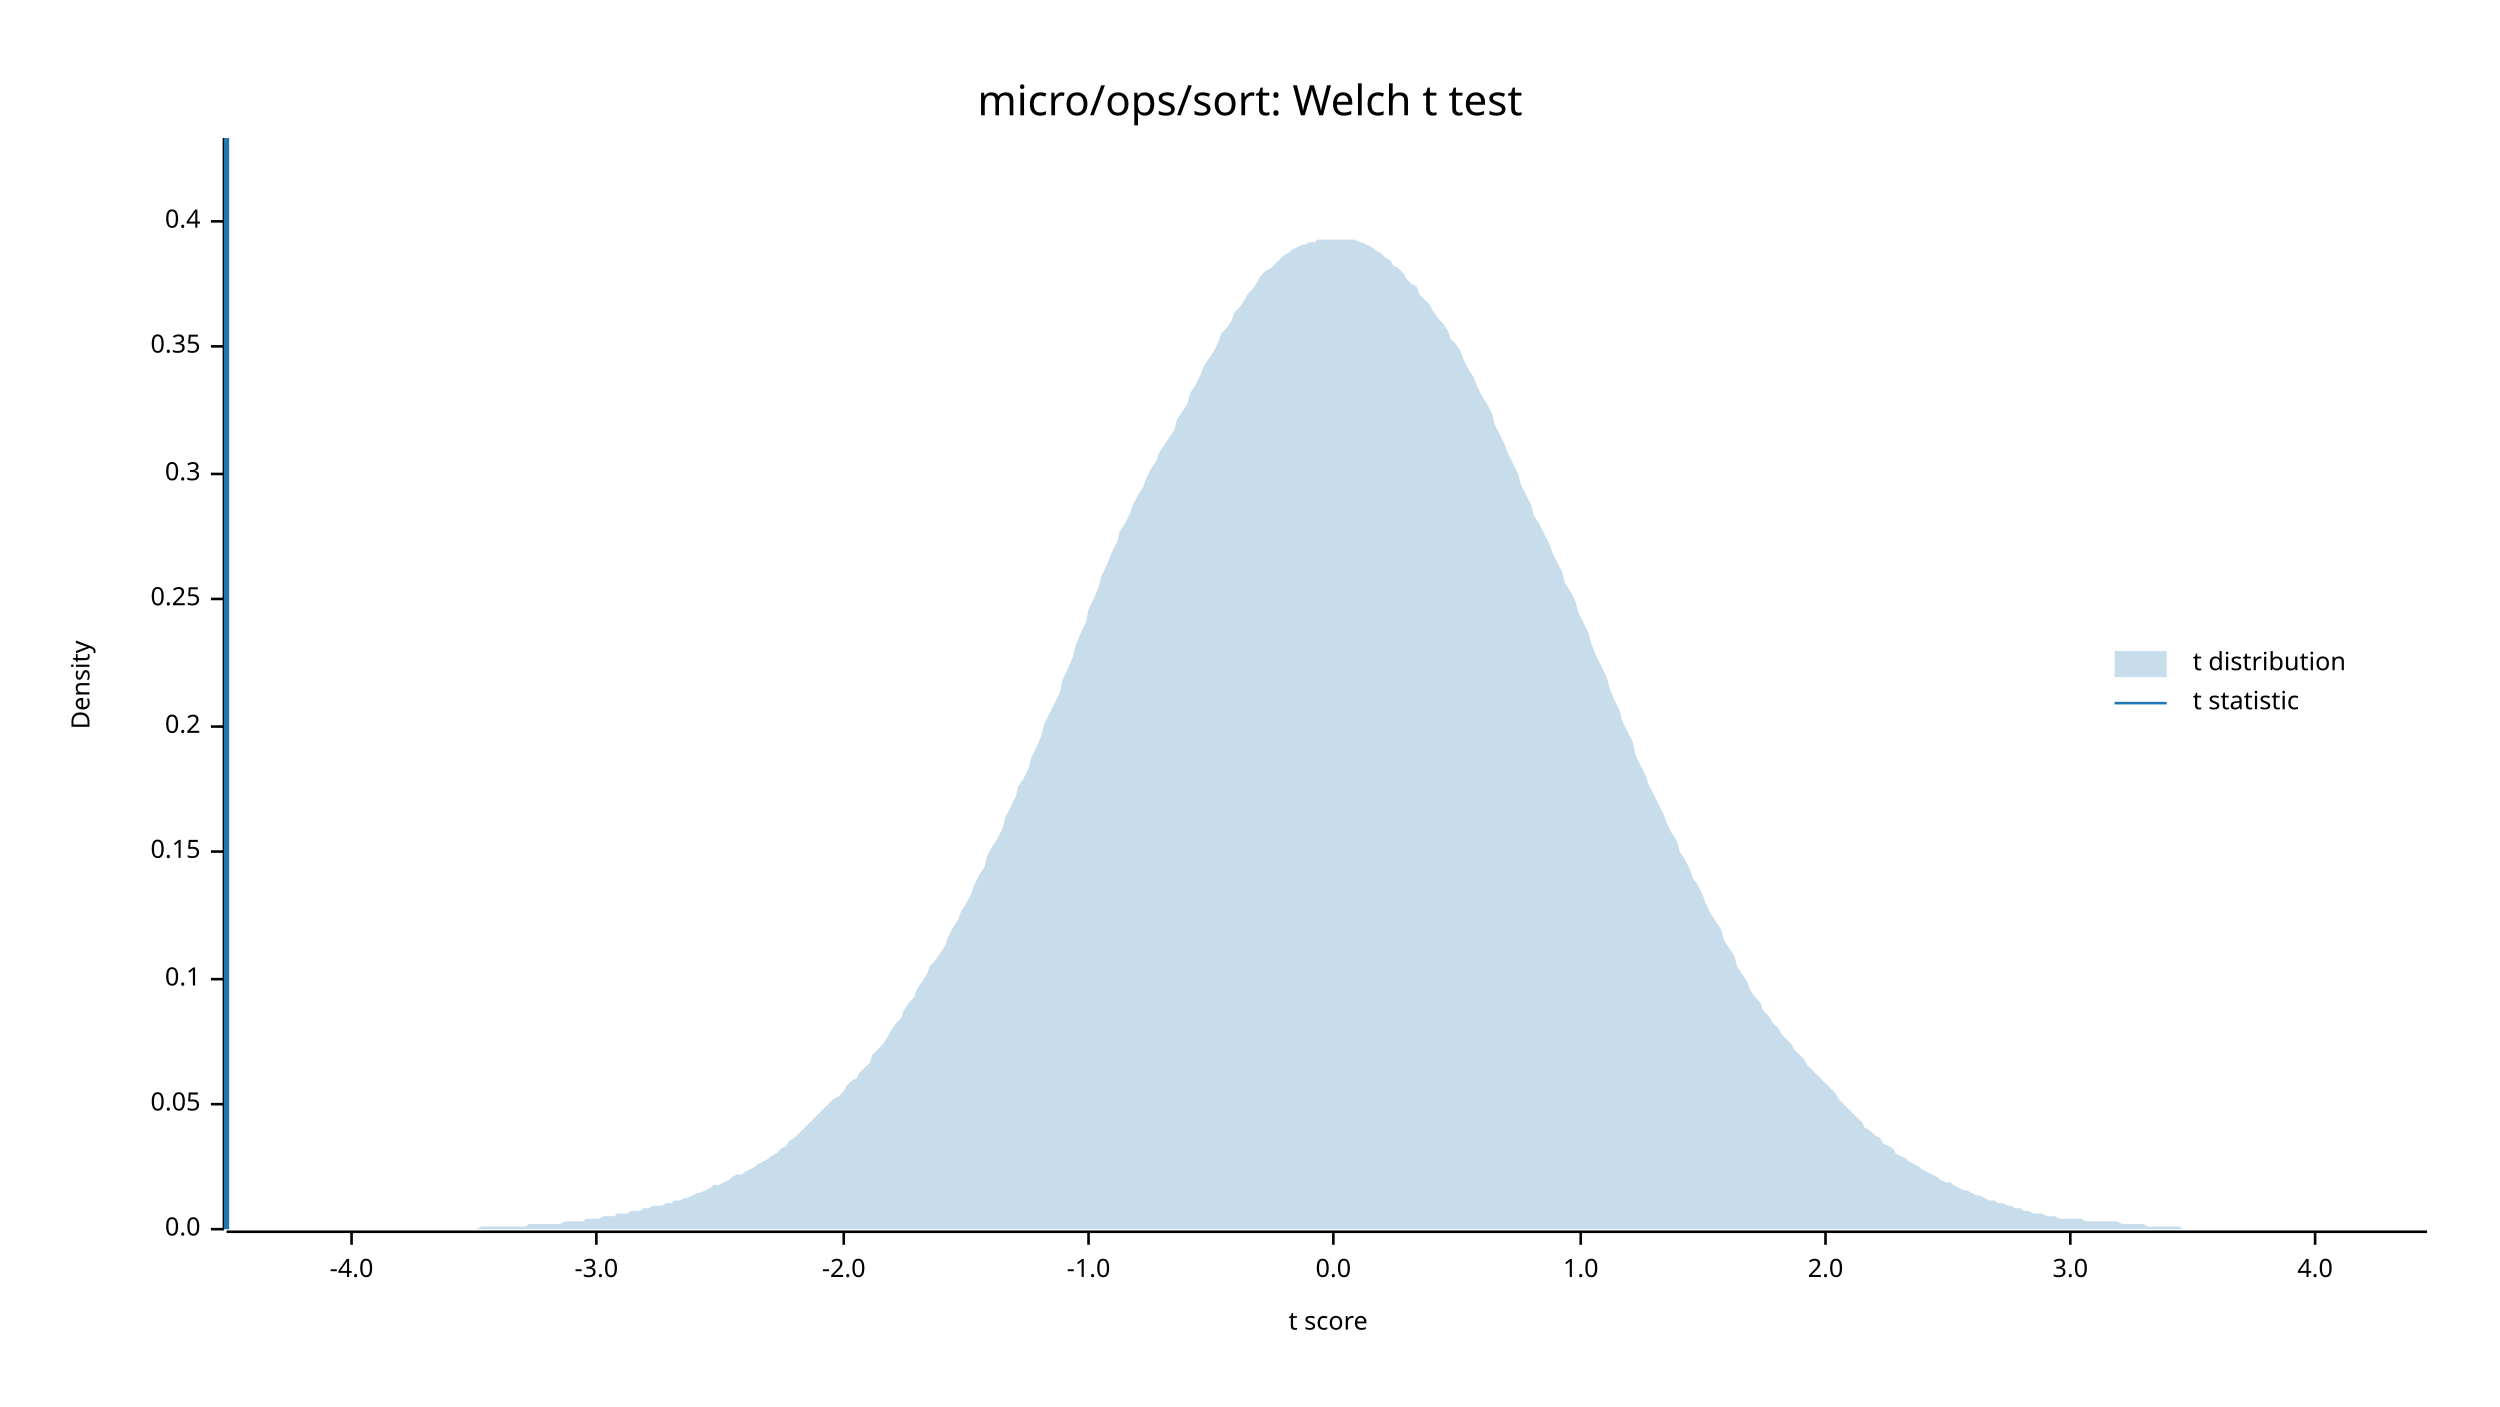
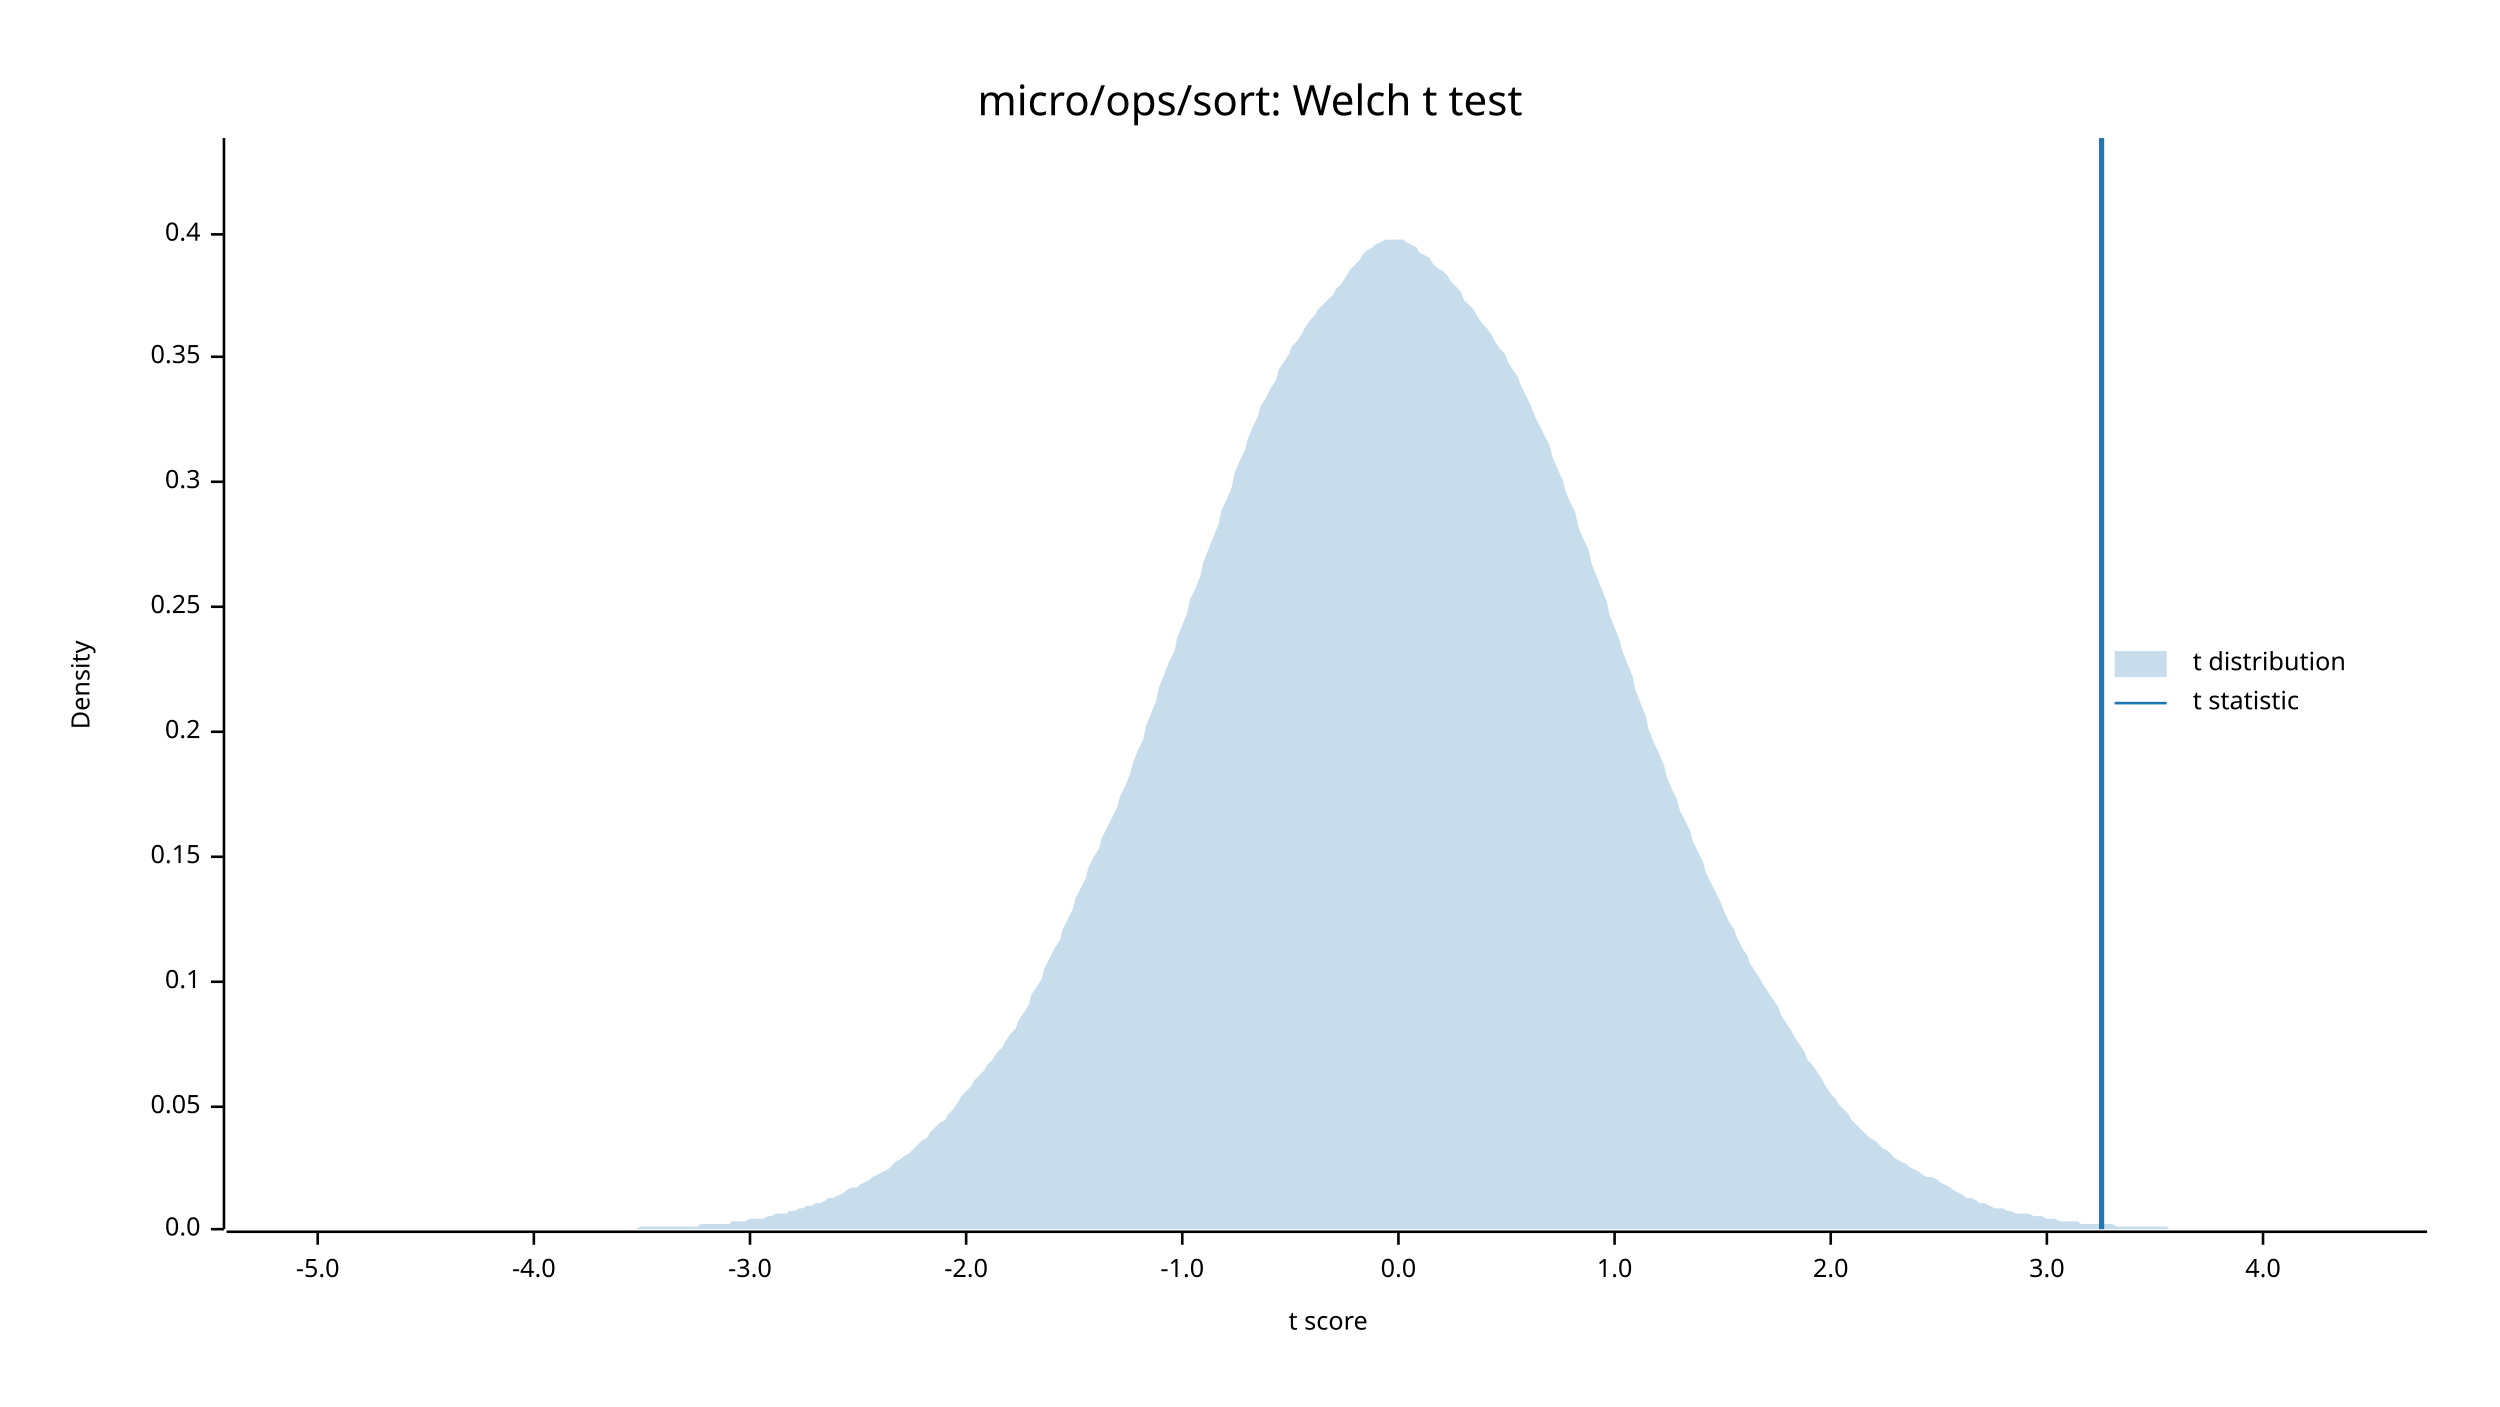
<svg xmlns="http://www.w3.org/2000/svg" width="960" height="540" viewBox="0 0 960 540">
  <text x="480" y="32" dy="0.76em" text-anchor="middle" font-family="sans-serif" font-size="16.129" opacity="1" fill="#000000">
micro/ops/sort: Welch t test
</text>
  <text x="27" y="263" dy="0.76em" text-anchor="middle" font-family="sans-serif" font-size="9.677" opacity="1" fill="#000000" transform="rotate(270, 27, 263)">
Density
</text>
  <text x="510" y="513" dy="-0.5ex" text-anchor="middle" font-family="sans-serif" font-size="9.677" opacity="1" fill="#000000">
t score
</text>
  <polyline fill="none" opacity="1" stroke="#000000" stroke-width="1" points="86,53 86,472 " />
  <text x="77" y="472" dy="0.5ex" text-anchor="end" font-family="sans-serif" font-size="9.677" opacity="1" fill="#000000">
0.0
</text>
  <polyline fill="none" opacity="1" stroke="#000000" stroke-width="1" points="81,472 86,472 " />
-   <text x="77" y="424" dy="0.5ex" text-anchor="end" font-family="sans-serif" font-size="9.677" opacity="1" fill="#000000">
+   <text x="77" y="425" dy="0.5ex" text-anchor="end" font-family="sans-serif" font-size="9.677" opacity="1" fill="#000000">
0.05
</text>
-   <polyline fill="none" opacity="1" stroke="#000000" stroke-width="1" points="81,424 86,424 " />
-   <text x="77" y="376" dy="0.5ex" text-anchor="end" font-family="sans-serif" font-size="9.677" opacity="1" fill="#000000">
+   <polyline fill="none" opacity="1" stroke="#000000" stroke-width="1" points="81,425 86,425 " />
+   <text x="77" y="377" dy="0.5ex" text-anchor="end" font-family="sans-serif" font-size="9.677" opacity="1" fill="#000000">
0.1
</text>
-   <polyline fill="none" opacity="1" stroke="#000000" stroke-width="1" points="81,376 86,376 " />
-   <text x="77" y="327" dy="0.5ex" text-anchor="end" font-family="sans-serif" font-size="9.677" opacity="1" fill="#000000">
+   <polyline fill="none" opacity="1" stroke="#000000" stroke-width="1" points="81,377 86,377 " />
+   <text x="77" y="329" dy="0.5ex" text-anchor="end" font-family="sans-serif" font-size="9.677" opacity="1" fill="#000000">
0.15
</text>
-   <polyline fill="none" opacity="1" stroke="#000000" stroke-width="1" points="81,327 86,327 " />
-   <text x="77" y="279" dy="0.5ex" text-anchor="end" font-family="sans-serif" font-size="9.677" opacity="1" fill="#000000">
+   <polyline fill="none" opacity="1" stroke="#000000" stroke-width="1" points="81,329 86,329 " />
+   <text x="77" y="281" dy="0.5ex" text-anchor="end" font-family="sans-serif" font-size="9.677" opacity="1" fill="#000000">
0.2
</text>
-   <polyline fill="none" opacity="1" stroke="#000000" stroke-width="1" points="81,279 86,279 " />
-   <text x="77" y="230" dy="0.5ex" text-anchor="end" font-family="sans-serif" font-size="9.677" opacity="1" fill="#000000">
+   <polyline fill="none" opacity="1" stroke="#000000" stroke-width="1" points="81,281 86,281 " />
+   <text x="77" y="233" dy="0.5ex" text-anchor="end" font-family="sans-serif" font-size="9.677" opacity="1" fill="#000000">
0.25
</text>
-   <polyline fill="none" opacity="1" stroke="#000000" stroke-width="1" points="81,230 86,230 " />
-   <text x="77" y="182" dy="0.5ex" text-anchor="end" font-family="sans-serif" font-size="9.677" opacity="1" fill="#000000">
+   <polyline fill="none" opacity="1" stroke="#000000" stroke-width="1" points="81,233 86,233 " />
+   <text x="77" y="185" dy="0.5ex" text-anchor="end" font-family="sans-serif" font-size="9.677" opacity="1" fill="#000000">
0.3
</text>
-   <polyline fill="none" opacity="1" stroke="#000000" stroke-width="1" points="81,182 86,182 " />
-   <text x="77" y="133" dy="0.5ex" text-anchor="end" font-family="sans-serif" font-size="9.677" opacity="1" fill="#000000">
+   <polyline fill="none" opacity="1" stroke="#000000" stroke-width="1" points="81,185 86,185 " />
+   <text x="77" y="137" dy="0.5ex" text-anchor="end" font-family="sans-serif" font-size="9.677" opacity="1" fill="#000000">
0.35
</text>
-   <polyline fill="none" opacity="1" stroke="#000000" stroke-width="1" points="81,133 86,133 " />
-   <text x="77" y="85" dy="0.5ex" text-anchor="end" font-family="sans-serif" font-size="9.677" opacity="1" fill="#000000">
+   <polyline fill="none" opacity="1" stroke="#000000" stroke-width="1" points="81,137 86,137 " />
+   <text x="77" y="90" dy="0.5ex" text-anchor="end" font-family="sans-serif" font-size="9.677" opacity="1" fill="#000000">
0.4
</text>
-   <polyline fill="none" opacity="1" stroke="#000000" stroke-width="1" points="81,85 86,85 " />
+   <polyline fill="none" opacity="1" stroke="#000000" stroke-width="1" points="81,90 86,90 " />
  <polyline fill="none" opacity="1" stroke="#000000" stroke-width="1" points="87,473 932,473 " />
-   <text x="135" y="483" dy="0.76em" text-anchor="middle" font-family="sans-serif" font-size="9.677" opacity="1" fill="#000000">
+   <text x="122" y="483" dy="0.76em" text-anchor="middle" font-family="sans-serif" font-size="9.677" opacity="1" fill="#000000">
+ -5.0
+ </text>
+   <polyline fill="none" opacity="1" stroke="#000000" stroke-width="1" points="122,473 122,478 " />
+   <text x="205" y="483" dy="0.76em" text-anchor="middle" font-family="sans-serif" font-size="9.677" opacity="1" fill="#000000">
-4.0
</text>
-   <polyline fill="none" opacity="1" stroke="#000000" stroke-width="1" points="135,473 135,478 " />
-   <text x="229" y="483" dy="0.76em" text-anchor="middle" font-family="sans-serif" font-size="9.677" opacity="1" fill="#000000">
+   <polyline fill="none" opacity="1" stroke="#000000" stroke-width="1" points="205,473 205,478 " />
+   <text x="288" y="483" dy="0.76em" text-anchor="middle" font-family="sans-serif" font-size="9.677" opacity="1" fill="#000000">
-3.0
</text>
-   <polyline fill="none" opacity="1" stroke="#000000" stroke-width="1" points="229,473 229,478 " />
-   <text x="324" y="483" dy="0.76em" text-anchor="middle" font-family="sans-serif" font-size="9.677" opacity="1" fill="#000000">
+   <polyline fill="none" opacity="1" stroke="#000000" stroke-width="1" points="288,473 288,478 " />
+   <text x="371" y="483" dy="0.76em" text-anchor="middle" font-family="sans-serif" font-size="9.677" opacity="1" fill="#000000">
-2.0
</text>
-   <polyline fill="none" opacity="1" stroke="#000000" stroke-width="1" points="324,473 324,478 " />
-   <text x="418" y="483" dy="0.76em" text-anchor="middle" font-family="sans-serif" font-size="9.677" opacity="1" fill="#000000">
+   <polyline fill="none" opacity="1" stroke="#000000" stroke-width="1" points="371,473 371,478 " />
+   <text x="454" y="483" dy="0.76em" text-anchor="middle" font-family="sans-serif" font-size="9.677" opacity="1" fill="#000000">
-1.0
</text>
-   <polyline fill="none" opacity="1" stroke="#000000" stroke-width="1" points="418,473 418,478 " />
-   <text x="512" y="483" dy="0.76em" text-anchor="middle" font-family="sans-serif" font-size="9.677" opacity="1" fill="#000000">
+   <polyline fill="none" opacity="1" stroke="#000000" stroke-width="1" points="454,473 454,478 " />
+   <text x="537" y="483" dy="0.76em" text-anchor="middle" font-family="sans-serif" font-size="9.677" opacity="1" fill="#000000">
0.0
</text>
-   <polyline fill="none" opacity="1" stroke="#000000" stroke-width="1" points="512,473 512,478 " />
-   <text x="607" y="483" dy="0.76em" text-anchor="middle" font-family="sans-serif" font-size="9.677" opacity="1" fill="#000000">
+   <polyline fill="none" opacity="1" stroke="#000000" stroke-width="1" points="537,473 537,478 " />
+   <text x="620" y="483" dy="0.76em" text-anchor="middle" font-family="sans-serif" font-size="9.677" opacity="1" fill="#000000">
1.0
</text>
-   <polyline fill="none" opacity="1" stroke="#000000" stroke-width="1" points="607,473 607,478 " />
-   <text x="701" y="483" dy="0.76em" text-anchor="middle" font-family="sans-serif" font-size="9.677" opacity="1" fill="#000000">
+   <polyline fill="none" opacity="1" stroke="#000000" stroke-width="1" points="620,473 620,478 " />
+   <text x="703" y="483" dy="0.76em" text-anchor="middle" font-family="sans-serif" font-size="9.677" opacity="1" fill="#000000">
2.0
</text>
-   <polyline fill="none" opacity="1" stroke="#000000" stroke-width="1" points="701,473 701,478 " />
-   <text x="795" y="483" dy="0.76em" text-anchor="middle" font-family="sans-serif" font-size="9.677" opacity="1" fill="#000000">
+   <polyline fill="none" opacity="1" stroke="#000000" stroke-width="1" points="703,473 703,478 " />
+   <text x="786" y="483" dy="0.76em" text-anchor="middle" font-family="sans-serif" font-size="9.677" opacity="1" fill="#000000">
3.0
</text>
-   <polyline fill="none" opacity="1" stroke="#000000" stroke-width="1" points="795,473 795,478 " />
-   <text x="889" y="483" dy="0.76em" text-anchor="middle" font-family="sans-serif" font-size="9.677" opacity="1" fill="#000000">
+   <polyline fill="none" opacity="1" stroke="#000000" stroke-width="1" points="786,473 786,478 " />
+   <text x="869" y="483" dy="0.76em" text-anchor="middle" font-family="sans-serif" font-size="9.677" opacity="1" fill="#000000">
4.0
</text>
-   <polyline fill="none" opacity="1" stroke="#000000" stroke-width="1" points="889,473 889,478 " />
-   <polygon opacity="0.25" fill="#1F78B4" points="87,472 88,472 90,472 92,472 93,472 95,472 97,472 98,472 100,472 102,472 103,472 105,472 107,472 109,472 110,472 112,472 114,472 115,472 117,472 119,472 120,472 122,472 124,472 125,472 127,472 129,472 131,472 132,472 134,472 136,472 137,472 139,472 141,472 142,472 144,472 146,472 147,472 149,472 151,472 153,472 154,472 156,472 158,472 159,472 161,472 163,472 164,472 166,472 168,472 169,472 171,472 173,472 175,472 176,472 178,472 180,472 181,472 183,472 185,471 186,471 188,471 190,471 191,471 193,471 195,471 197,471 198,471 200,471 202,471 203,470 205,470 207,470 208,470 210,470 212,470 214,470 215,470 217,469 219,469 220,469 222,469 224,469 225,468 227,468 229,468 230,468 232,467 234,467 236,467 237,466 239,466 241,466 242,465 244,465 246,465 247,464 249,464 251,463 252,463 254,463 256,462 258,462 259,461 261,461 263,460 264,460 266,459 268,458 269,458 271,457 273,456 274,455 276,455 278,454 280,453 281,452 283,451 285,451 286,450 288,449 290,448 291,447 293,446 295,445 296,444 298,443 300,441 302,440 303,438 305,437 307,435 308,434 310,432 312,430 313,429 315,427 317,425 318,424 320,422 322,421 324,419 325,417 327,415 329,414 330,412 332,410 334,408 335,405 337,403 339,401 341,398 342,396 344,393 346,391 347,388 349,385 351,383 352,380 354,377 356,374 357,371 359,369 361,366 363,363 364,360 366,356 368,353 369,350 371,347 373,343 374,340 376,336 378,333 379,329 381,325 383,322 385,318 386,314 388,310 390,306 391,302 393,299 395,295 396,291 398,287 400,282 401,278 403,274 405,270 407,266 408,261 410,257 412,252 413,248 415,243 417,239 418,234 420,230 422,225 423,221 425,217 427,212 429,208 430,204 432,201 434,197 435,194 437,190 439,187 440,184 442,180 444,177 445,174 447,171 449,168 451,165 452,161 454,158 456,155 457,151 459,148 461,144 462,141 464,138 466,135 468,131 469,128 471,126 473,123 474,120 476,118 478,115 479,113 481,111 483,108 484,106 486,104 488,103 490,101 491,100 493,98 495,97 496,96 498,95 500,94 501,94 503,93 505,93 506,92 508,92 510,92 512,92 513,92 515,92 517,92 518,92 520,92 522,93 523,93 525,94 527,95 528,96 530,97 532,99 534,100 535,102 537,103 539,105 540,107 542,109 544,110 545,113 547,115 549,117 550,119 552,122 554,124 556,127 557,130 559,132 561,135 562,138 564,142 566,145 567,148 569,152 571,155 573,159 574,163 576,167 578,171 579,174 581,178 583,182 584,186 586,190 588,194 589,198 591,201 593,205 595,209 596,212 598,216 600,220 601,224 603,227 605,231 606,235 608,239 610,243 611,247 613,252 615,256 617,260 618,264 620,269 622,273 623,277 625,281 627,285 628,290 630,294 632,298 633,301 635,305 637,309 639,313 640,316 642,320 644,323 645,327 647,330 649,334 650,337 652,340 654,344 655,347 657,351 659,354 661,357 662,361 664,364 666,367 667,371 669,374 671,377 672,380 674,383 676,385 677,388 679,390 681,393 683,395 684,397 686,399 688,401 689,403 691,405 693,407 694,409 696,411 698,413 700,415 701,416 703,418 705,420 706,422 708,424 710,426 711,427 713,429 715,431 716,433 718,434 720,436 722,437 723,439 725,440 727,441 728,443 730,444 732,445 733,446 735,447 737,448 738,449 740,450 742,451 744,452 745,453 747,454 749,454 750,455 752,456 754,457 755,457 757,458 759,459 760,459 762,460 764,461 766,461 767,462 769,462 771,463 772,463 774,464 776,464 777,465 779,465 781,466 782,466 784,466 786,467 788,467 789,467 791,468 793,468 794,468 796,468 798,468 799,468 801,469 803,469 804,469 806,469 808,469 810,469 811,469 813,469 815,470 816,470 818,470 820,470 821,470 823,470 825,471 827,471 828,471 830,471 832,471 833,471 835,471 837,471 838,472 840,472 842,472 843,472 845,472 847,472 849,472 850,472 852,472 854,472 855,472 857,472 859,472 860,472 862,472 864,472 865,472 867,472 869,472 871,472 872,472 874,472 876,472 877,472 879,472 881,472 882,472 884,472 886,472 887,472 889,472 891,472 893,472 894,472 896,472 898,472 899,472 901,472 903,472 904,472 906,472 908,472 909,472 911,472 913,472 915,472 916,472 918,472 920,472 921,472 923,472 925,472 926,472 928,472 930,472 932,472 932,472 87,472 " />
-   <polyline fill="none" opacity="1" stroke="#1F78B4" stroke-width="2" points="87,472 87,53 " />
+   <polyline fill="none" opacity="1" stroke="#000000" stroke-width="1" points="869,473 869,478 " />
+   <polygon opacity="0.25" fill="#1F78B4" points="87,472 88,472 90,472 92,472 93,472 95,472 97,472 98,472 100,472 102,472 103,472 105,472 107,472 109,472 110,472 112,472 114,472 115,472 117,472 119,472 120,472 122,472 124,472 125,472 127,472 129,472 131,472 132,472 134,472 136,472 137,472 139,472 141,472 142,472 144,472 146,472 147,472 149,472 151,472 153,472 154,472 156,472 158,472 159,472 161,472 163,472 164,472 166,472 168,472 169,472 171,472 173,472 175,472 176,472 178,472 180,472 181,472 183,472 185,472 186,472 188,472 190,472 191,472 193,472 195,472 197,472 198,472 200,472 202,472 203,472 205,472 207,472 208,472 210,472 212,472 214,472 215,472 217,472 219,472 220,472 222,472 224,472 225,472 227,472 229,472 230,472 232,472 234,472 236,472 237,472 239,472 241,472 242,472 244,472 246,471 247,471 249,471 251,471 252,471 254,471 256,471 258,471 259,471 261,471 263,471 264,471 266,471 268,471 269,470 271,470 273,470 274,470 276,470 278,470 280,470 281,469 283,469 285,469 286,469 288,468 290,468 291,468 293,468 295,467 296,467 298,466 300,466 302,466 303,465 305,465 307,464 308,464 310,463 312,463 313,462 315,462 317,461 318,460 320,460 322,459 324,458 325,457 327,456 329,456 330,455 332,454 334,453 335,452 337,451 339,450 341,449 342,448 344,446 346,445 347,444 349,443 351,441 352,440 354,438 356,437 357,435 359,433 361,431 363,430 364,428 366,426 368,423 369,421 371,419 373,417 374,415 376,413 378,411 379,409 381,407 383,404 385,402 386,400 388,397 390,395 391,392 393,389 395,386 396,382 398,379 400,376 401,372 403,368 405,364 407,361 408,357 410,353 412,349 413,345 415,341 417,337 418,333 420,329 422,326 423,322 425,318 427,314 429,310 430,306 432,302 434,297 435,293 437,288 439,284 440,279 442,274 444,269 445,264 447,259 449,254 451,250 452,245 454,240 456,235 457,230 459,226 461,221 462,216 464,211 466,206 468,201 469,196 471,192 473,187 474,182 476,177 478,173 479,169 481,164 483,160 484,156 486,153 488,149 490,146 491,142 493,139 495,136 496,133 498,131 500,128 501,126 503,123 505,121 506,119 508,117 510,115 512,113 513,111 515,109 517,106 518,104 520,102 522,100 523,98 525,96 527,95 528,94 530,93 532,92 534,92 535,92 537,92 539,92 540,93 542,94 544,95 545,97 547,98 549,99 550,101 552,103 554,104 556,106 557,108 559,110 561,112 562,115 564,117 566,119 567,121 569,124 571,126 573,129 574,131 576,134 578,136 579,139 581,142 583,145 584,148 586,152 588,156 589,159 591,163 593,167 595,171 596,175 598,180 600,184 601,188 603,193 605,197 606,202 608,207 610,211 611,216 613,221 615,226 617,231 618,236 620,241 622,246 623,250 625,255 627,260 628,265 630,270 632,275 633,280 635,285 637,289 639,294 640,298 642,303 644,307 645,311 647,315 649,319 650,323 652,327 654,331 655,335 657,339 659,343 661,347 662,350 664,354 666,357 667,360 669,364 671,367 672,370 674,373 676,376 677,378 679,381 681,384 683,387 684,390 686,393 688,396 689,398 691,401 693,404 694,407 696,409 698,412 700,415 701,417 703,420 705,422 706,424 708,426 710,428 711,430 713,432 715,434 716,435 718,437 720,438 722,440 723,441 725,442 727,444 728,445 730,446 732,447 733,448 735,449 737,450 738,451 740,452 742,452 744,453 745,454 747,455 749,456 750,457 752,458 754,459 755,460 757,460 759,461 760,462 762,462 764,463 766,464 767,464 769,464 771,465 772,465 774,466 776,466 777,466 779,466 781,467 782,467 784,467 786,468 788,468 789,468 791,469 793,469 794,469 796,469 798,469 799,470 801,470 803,470 804,470 806,470 808,470 810,470 811,470 813,471 815,471 816,471 818,471 820,471 821,471 823,471 825,471 827,471 828,471 830,471 832,471 833,472 835,472 837,472 838,472 840,472 842,472 843,472 845,472 847,472 849,472 850,472 852,472 854,472 855,472 857,472 859,472 860,472 862,472 864,472 865,472 867,472 869,472 871,472 872,472 874,472 876,472 877,472 879,472 881,472 882,472 884,472 886,472 887,472 889,472 891,472 893,472 894,472 896,472 898,472 899,472 901,472 903,472 904,472 906,472 908,472 909,472 911,472 913,472 915,472 916,472 918,472 920,472 921,472 923,472 925,472 926,472 928,472 930,472 932,472 932,472 87,472 " />
+   <polyline fill="none" opacity="1" stroke="#1F78B4" stroke-width="2" points="807,472 807,53 " />
  <text x="842" y="250" dy="0.76em" text-anchor="start" font-family="sans-serif" font-size="9.677" opacity="1" fill="#000000">
t distribution
</text>
  <text x="842" y="265" dy="0.76em" text-anchor="start" font-family="sans-serif" font-size="9.677" opacity="1" fill="#000000">
t statistic
</text>
  <rect x="812" y="250" width="20" height="10" opacity="0.25" fill="#1F78B4" stroke="none" />
  <polyline fill="none" opacity="1" stroke="#1F78B4" stroke-width="1" points="812,270 832,270 " />
</svg>
